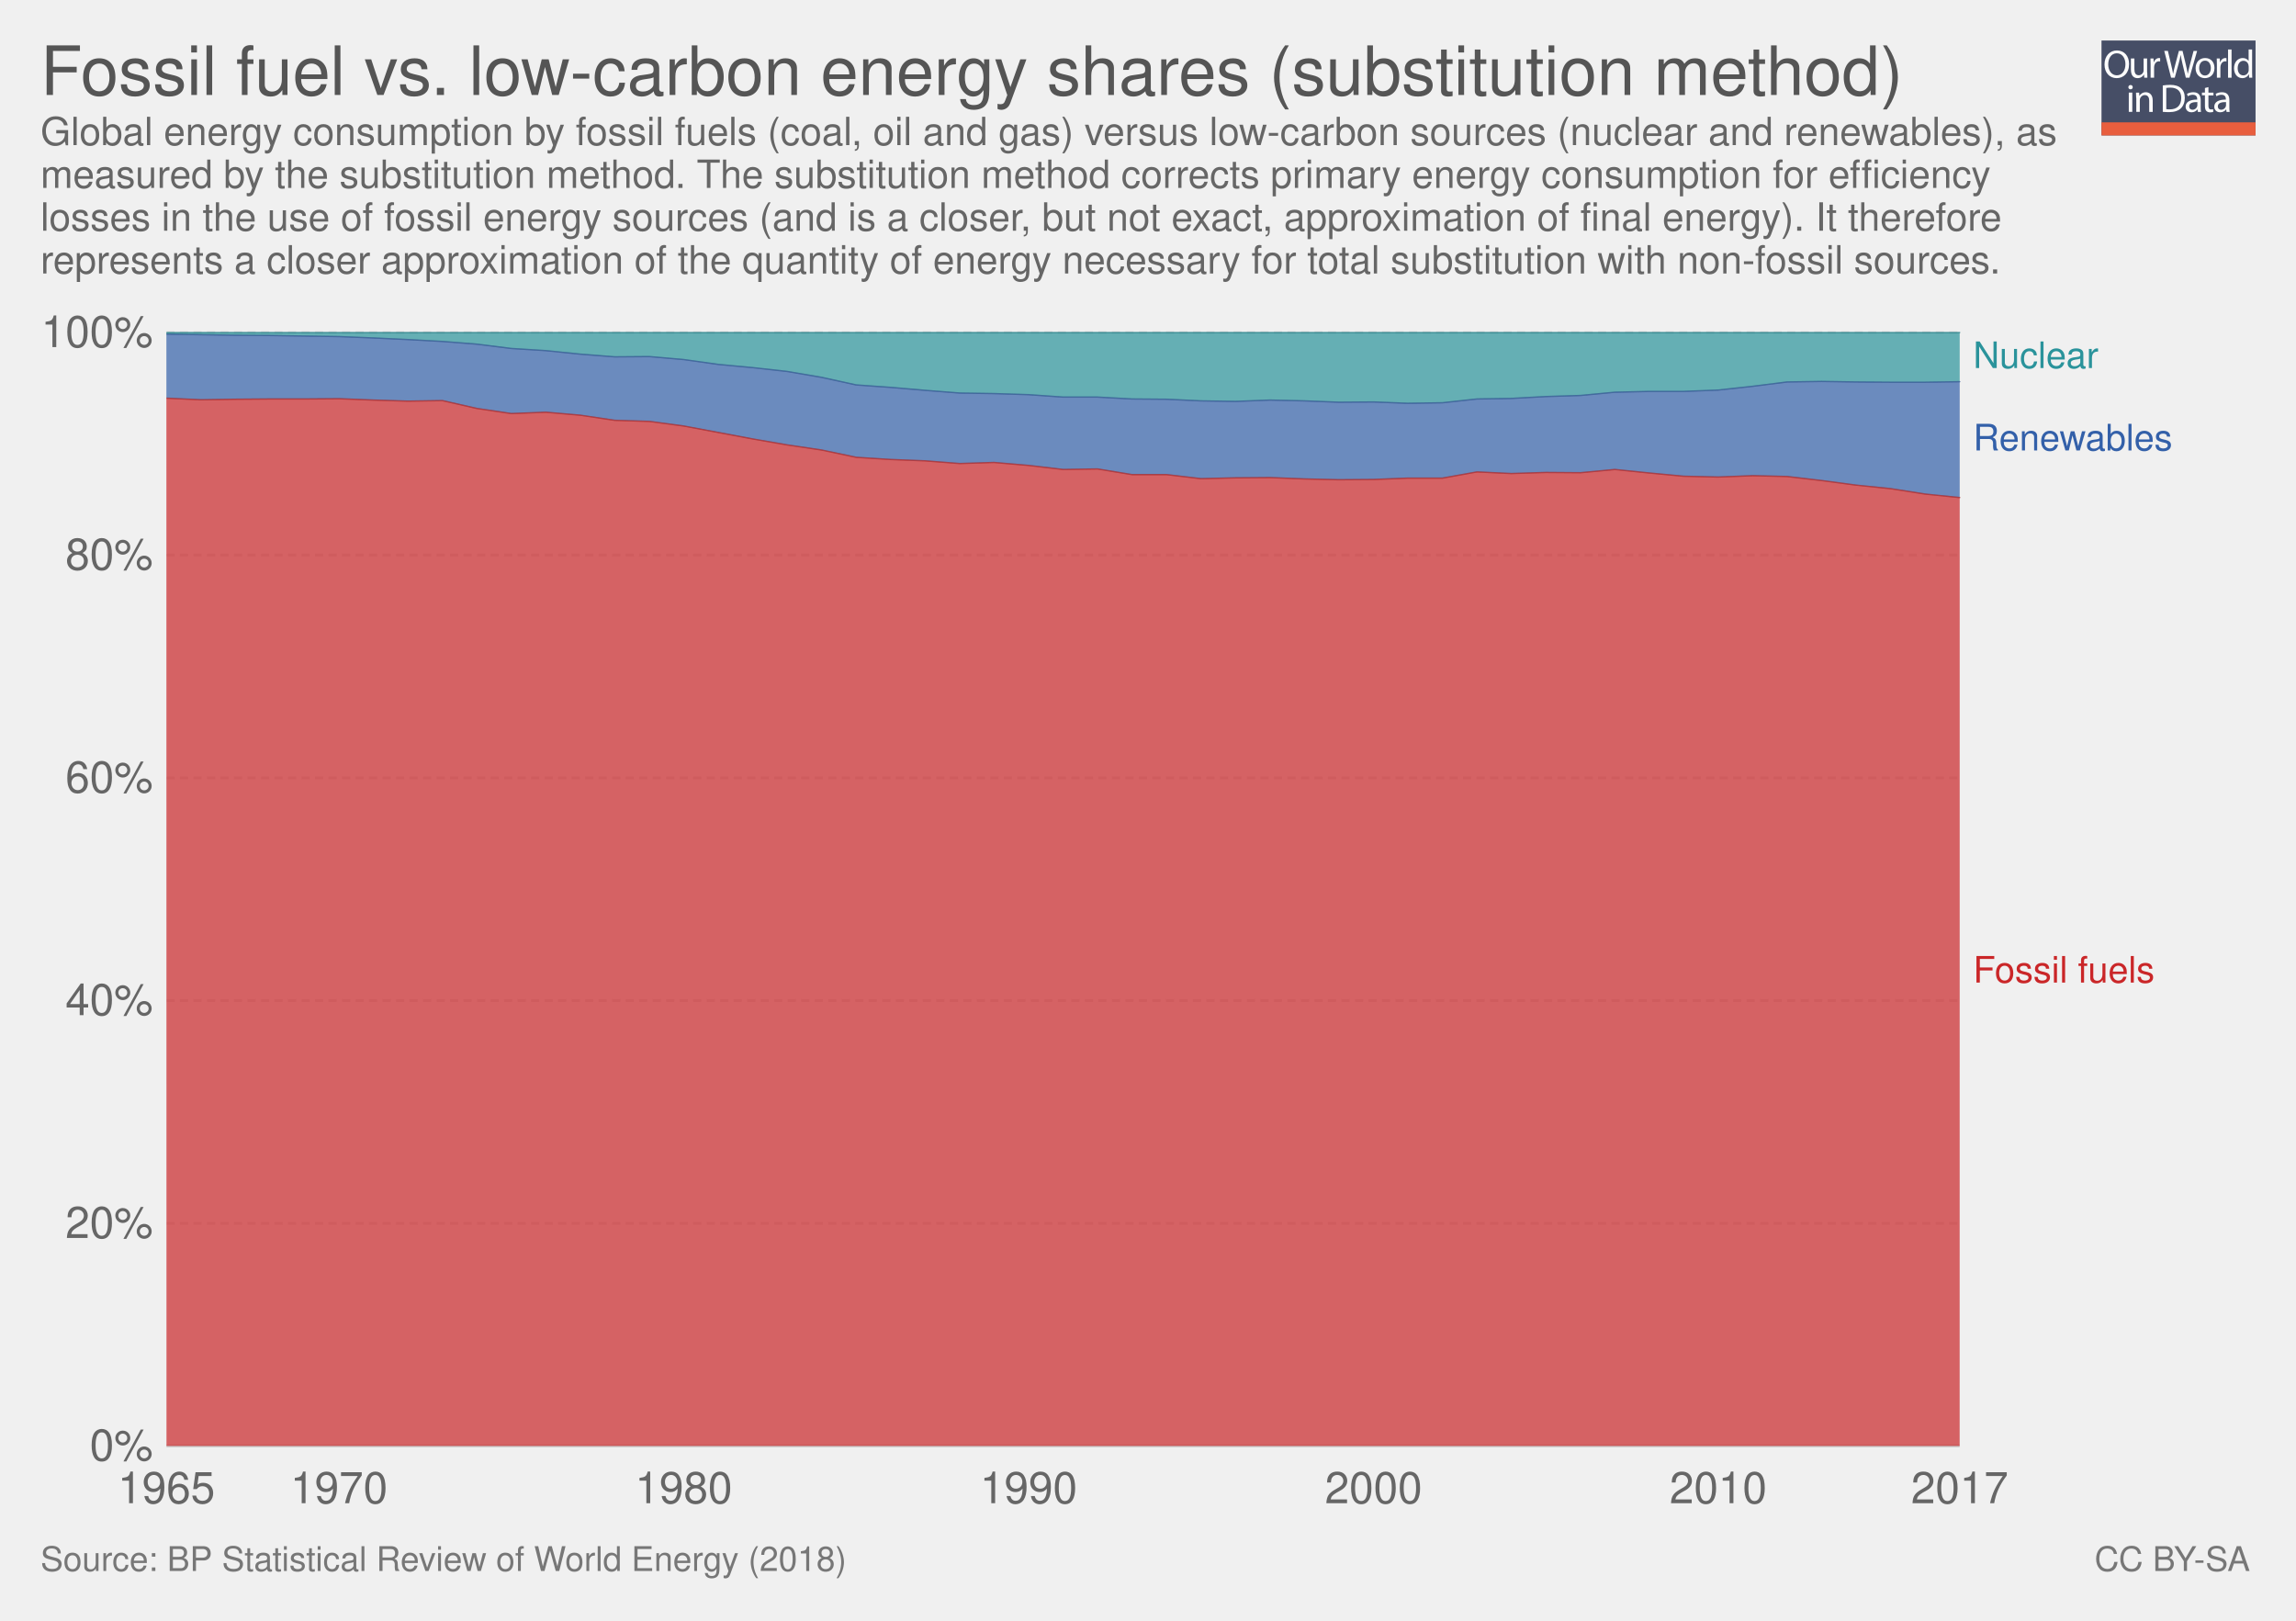
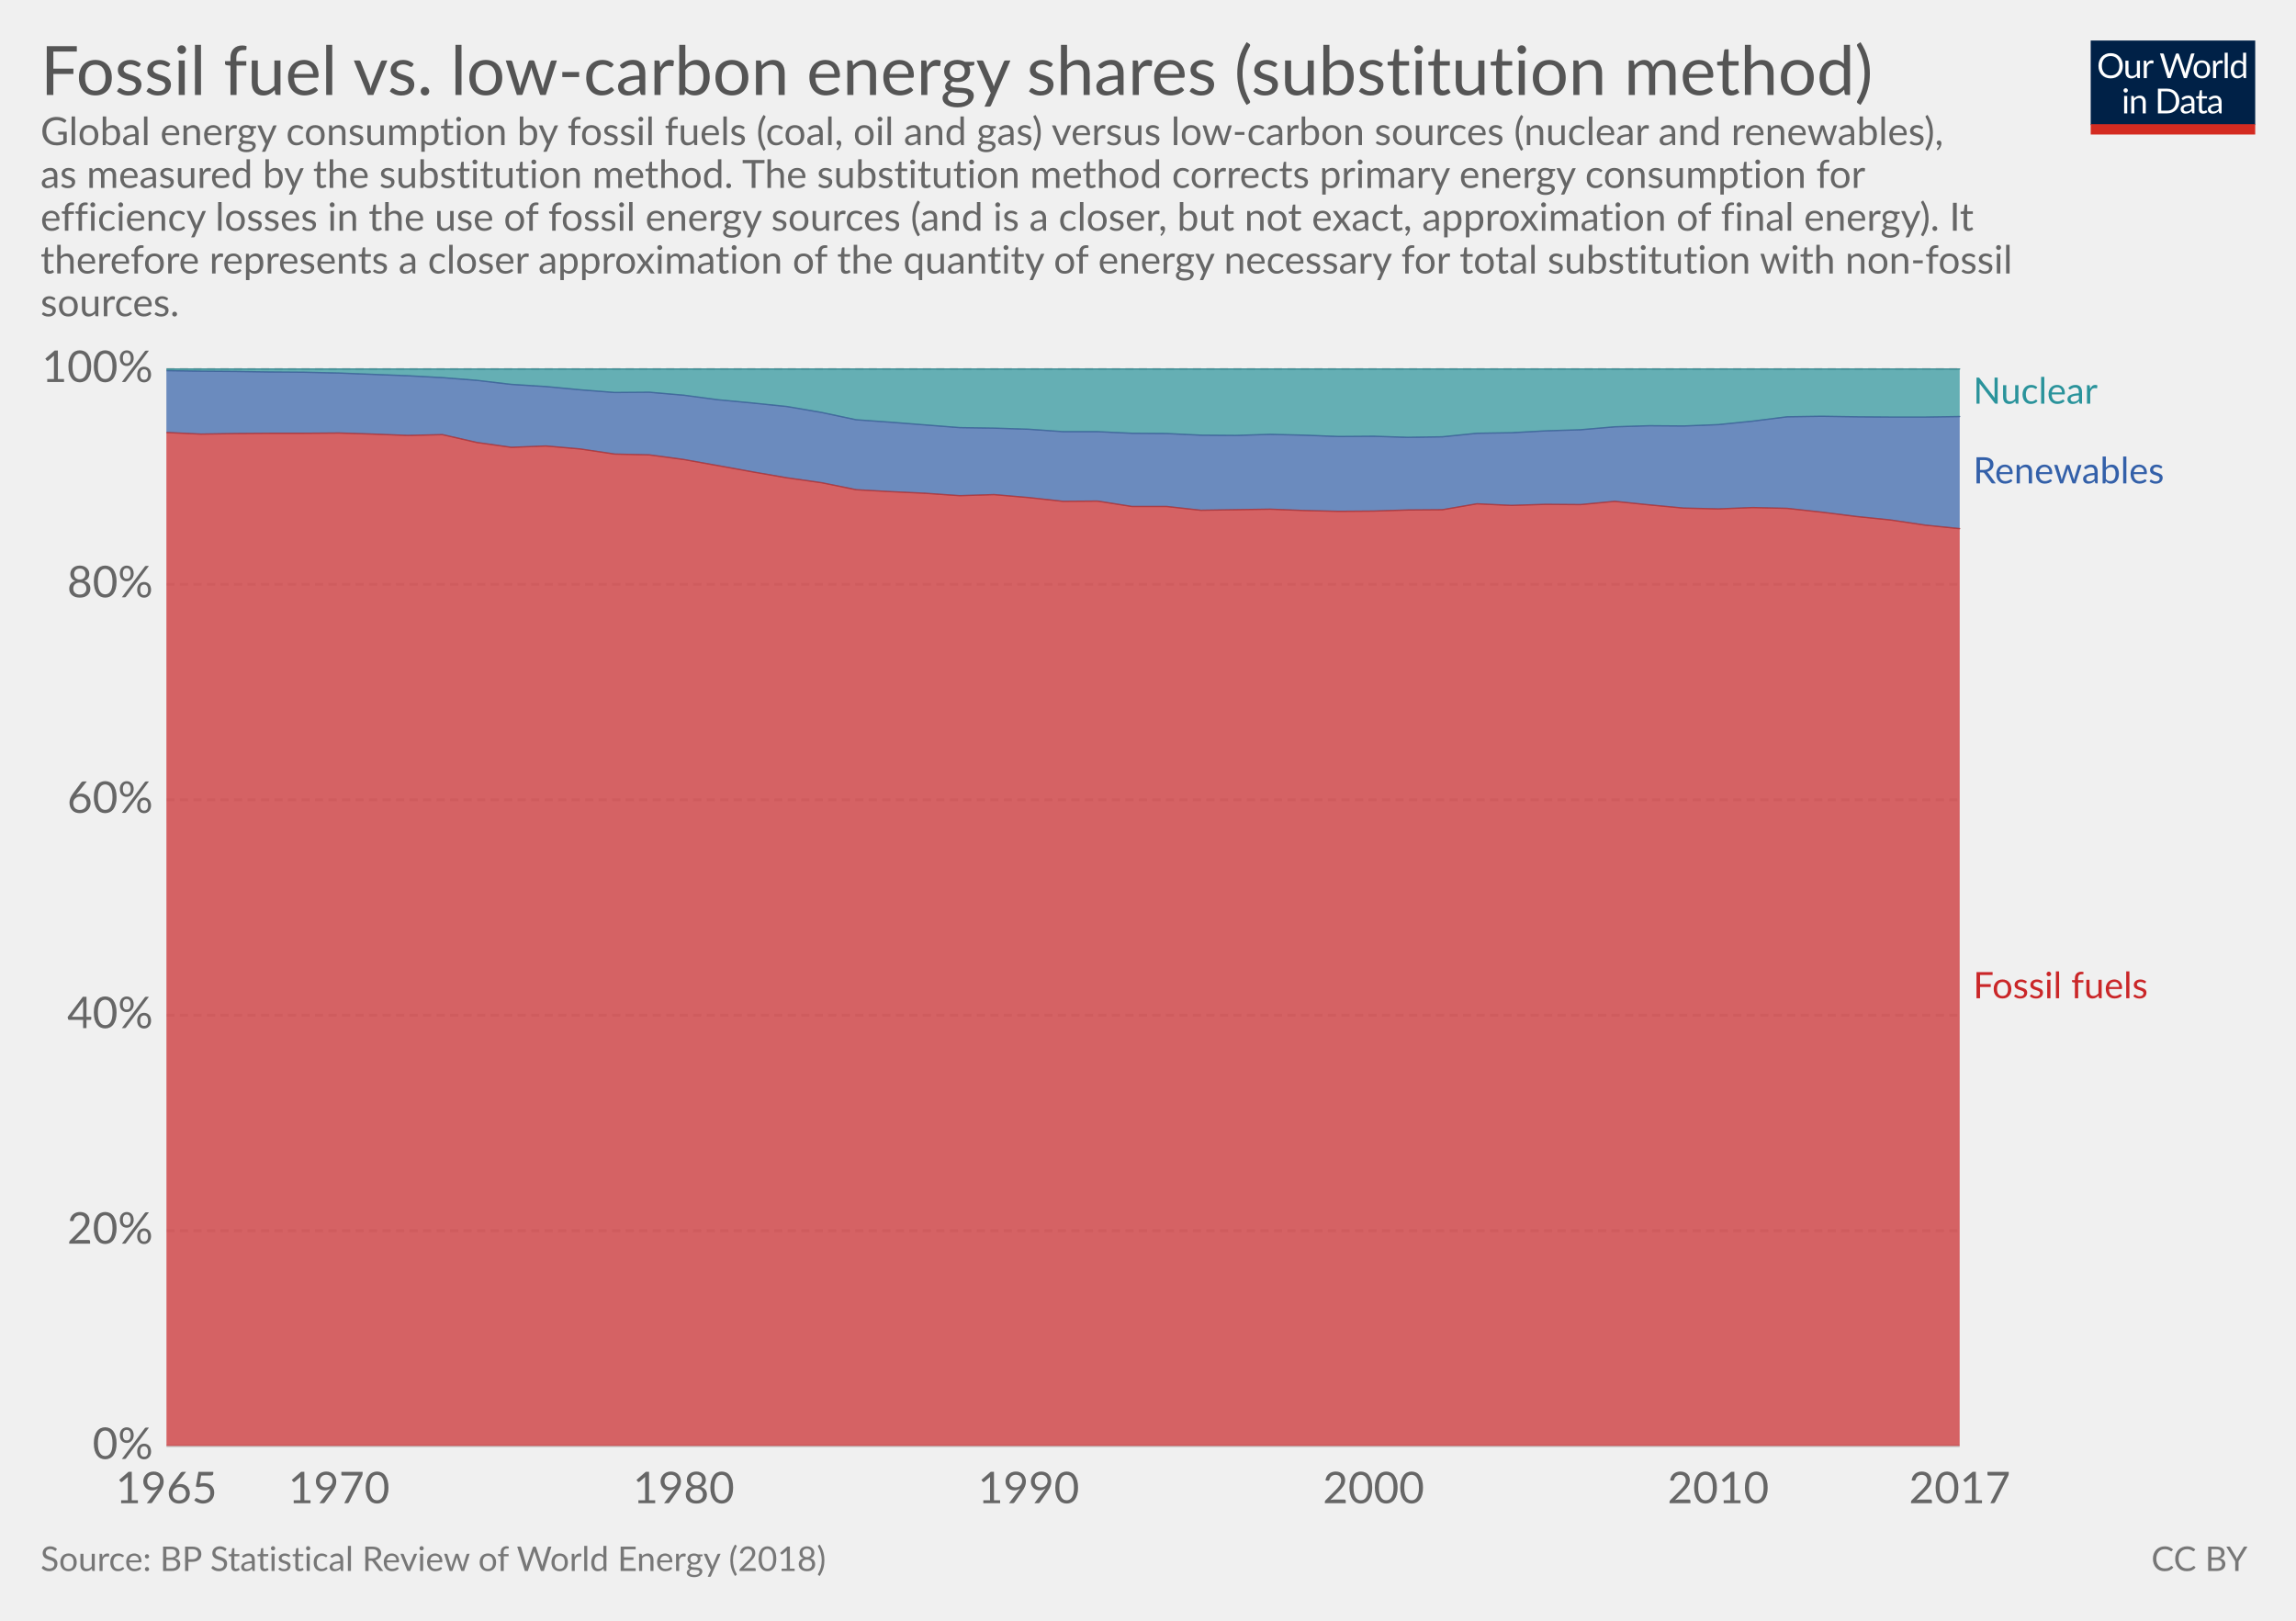
- <svg xmlns="http://www.w3.org/2000/svg" xmlns:xlink="http://www.w3.org/1999/xlink" version="1.1" style="font-family: 'Helvetica Neue', Helvetica, Arial, sans-serif; font-size: 18px; background-color: white; text-rendering: optimizeLegibility; -webkit-font-smoothing: antialiased;" width="850" height="600">
-   <g class="ChartTab">
-     <g class="HeaderView">
-       <g opacity="0.8" transform="translate(778, 15) scale(0.27)">
-         <a xlink:href="https://ourworldindata.org" target="_blank">
-           <g>
-             <rect x="0" y="0" fill="#1B2543" width="211.2" height="130.1" />
-             <rect x="0" y="112.2" fill="#E63912" width="211.2" height="17.9" />
-             <g>
-               <rect x="1.2" y="12.3" fill="none" width="210.2" height="99.2" />
-               <path fill="#FFFFFF" d="M37.8,32.2c0,12.7-7.7,19.4-17.1,19.4c-9.7,0-16.6-7.5-16.6-18.7c0-11.7,7.3-19.3,17.1-19.3 C31.3,13.7,37.8,21.3,37.8,32.2z M9.2,32.8c0,7.9,4.3,14.9,11.8,14.9c7.5,0,11.8-6.9,11.8-15.3c0-7.3-3.8-14.9-11.8-14.9 C13.1,17.5,9.2,24.8,9.2,32.8z" />
-               <path fill="#FFFFFF" d="M62.7,43.8c0,2.7,0.1,5.1,0.2,7.2h-4.3l-0.3-4.3h-0.1c-1.3,2.1-4,4.9-8.8,4.9c-4.2,0-9.1-2.3-9.1-11.6 V24.6h4.8v14.6c0,5,1.5,8.4,5.9,8.4c3.2,0,5.5-2.2,6.3-4.4c0.3-0.7,0.4-1.6,0.4-2.5V24.6h4.8V43.8z" />
-               <path fill="#FFFFFF" d="M67.3,32.8c0-3.1-0.1-5.8-0.2-8.2h4.2l0.2,5.2h0.2c1.2-3.5,4.1-5.8,7.3-5.8c0.5,0,0.9,0.1,1.4,0.2v4.5 c-0.5-0.1-1-0.2-1.6-0.2c-3.4,0-5.8,2.6-6.5,6.2c-0.1,0.7-0.2,1.4-0.2,2.2V51h-4.8V32.8z" />
-               <path fill="#FFFFFF" d="M95.4,51l-9.4-36.8h5l4.4,18.6c1.1,4.6,2.1,9.2,2.7,12.7h0.1c0.6-3.7,1.8-8,3-12.8l4.9-18.5h5l4.5,18.7 c1,4.4,2,8.7,2.6,12.6h0.1c0.8-4,1.8-8.1,3-12.7l4.9-18.5h4.9L120.6,51h-5L111,31.9c-1.1-4.7-1.9-8.3-2.4-12h-0.1 c-0.7,3.7-1.5,7.3-2.8,12L100.4,51H95.4z" />
-               <path fill="#FFFFFF" d="M154.9,37.6c0,9.8-6.8,14-13.2,14c-7.2,0-12.7-5.2-12.7-13.6c0-8.8,5.8-14,13.1-14 C149.8,24,154.9,29.5,154.9,37.6z M133.9,37.9c0,5.8,3.3,10.1,8,10.1c4.6,0,8-4.3,8-10.3c0-4.5-2.2-10.1-7.9-10.1 C136.3,27.6,133.9,32.8,133.9,37.9z" />
-               <path fill="#FFFFFF" d="M158.2,32.8c0-3.1-0.1-5.8-0.2-8.2h4.2l0.2,5.2h0.2c1.2-3.5,4.1-5.8,7.3-5.8c0.5,0,0.9,0.1,1.4,0.2v4.5 c-0.5-0.1-1-0.2-1.6-0.2c-3.4,0-5.8,2.6-6.5,6.2c-0.1,0.7-0.2,1.4-0.2,2.2V51h-4.8V32.8z" />
-               <path fill="#FFFFFF" d="M173.5,12.3h4.8V51h-4.8V12.3z" />
-               <path fill="#FFFFFF" d="M206.5,12.3v31.9c0,2.3,0.1,5,0.2,6.8h-4.3l-0.2-4.6H202c-1.5,2.9-4.7,5.2-9,5.2 c-6.4,0-11.3-5.4-11.3-13.4c-0.1-8.8,5.4-14.2,11.9-14.2c4,0,6.8,1.9,8,4h0.1V12.3H206.5z M201.7,35.4c0-0.6-0.1-1.4-0.2-2 c-0.7-3.1-3.3-5.6-6.9-5.6c-5,0-7.9,4.4-7.9,10.2c0,5.3,2.6,9.8,7.8,9.8c3.2,0,6.2-2.1,7.1-5.7c0.2-0.7,0.2-1.3,0.2-2.1V35.4z" />
-               <path fill="#FFFFFF" d="M42.8,64c0.1,1.6-1.1,2.9-3.1,2.9c-1.7,0-2.9-1.3-2.9-2.9c0-1.7,1.3-3,3-3C41.7,61,42.8,62.3,42.8,64z M37.4,97.8V71.4h4.8v26.4H37.4z" />
-               <path fill="#FFFFFF" d="M47.5,78.6c0-2.7-0.1-5-0.2-7.1h4.3l0.3,4.4h0.1c1.3-2.5,4.4-5,8.8-5c3.7,0,9.4,2.2,9.4,11.2v15.8h-4.8 V82.6c0-4.3-1.6-7.8-6.1-7.8c-3.2,0-5.6,2.2-6.5,4.9c-0.2,0.6-0.3,1.4-0.3,2.2v15.9h-4.8V78.6z" />
-               <path fill="#FFFFFF" d="M84,61.6c2.9-0.4,6.3-0.8,10.1-0.8c6.8,0,11.7,1.6,14.9,4.6c3.3,3,5.2,7.3,5.2,13.2c0,6-1.9,10.9-5.3,14.3 c-3.4,3.4-9.1,5.3-16.3,5.3c-3.4,0-6.2-0.2-8.6-0.4V61.6z M88.8,94.1c1.2,0.2,3,0.3,4.8,0.3c10.2,0,15.7-5.7,15.7-15.6 c0.1-8.7-4.9-14.2-14.9-14.2c-2.5,0-4.3,0.2-5.6,0.5V94.1z" />
-               <path fill="#FFFFFF" d="M132.1,97.8l-0.4-3.3h-0.2c-1.5,2.1-4.3,3.9-8.1,3.9c-5.4,0-8.1-3.8-8.1-7.6c0-6.4,5.7-9.9,15.9-9.8v-0.5 c0-2.2-0.6-6.1-6-6.1c-2.5,0-5,0.8-6.9,2l-1.1-3.2c2.2-1.4,5.4-2.3,8.7-2.3c8.1,0,10.1,5.5,10.1,10.8v9.9c0,2.3,0.1,4.5,0.4,6.3 H132.1z M131.4,84.4c-5.3-0.1-11.2,0.8-11.2,5.9c0,3.1,2.1,4.6,4.5,4.6c3.4,0,5.6-2.2,6.4-4.4c0.2-0.5,0.3-1,0.3-1.5V84.4z" />
-               <path fill="#FFFFFF" d="M146.6,63.9v7.6h6.9v3.7h-6.9v14.2c0,3.3,0.9,5.1,3.6,5.1c1.3,0,2.2-0.2,2.8-0.3l0.2,3.6 c-0.9,0.4-2.4,0.7-4.3,0.7c-2.2,0-4-0.7-5.2-2c-1.4-1.4-1.9-3.8-1.9-6.9V75.1h-4.1v-3.7h4.1v-6.3L146.6,63.9z" />
-               <path fill="#FFFFFF" d="M171.4,97.8l-0.4-3.3h-0.2c-1.5,2.1-4.3,3.9-8.1,3.9c-5.4,0-8.1-3.8-8.1-7.6c0-6.4,5.7-9.9,15.9-9.8v-0.5 c0-2.2-0.6-6.1-6-6.1c-2.5,0-5,0.8-6.9,2l-1.1-3.2c2.2-1.4,5.4-2.3,8.7-2.3c8.1,0,10.1,5.5,10.1,10.8v9.9c0,2.3,0.1,4.5,0.4,6.3 H171.4z M170.7,84.4c-5.3-0.1-11.2,0.8-11.2,5.9c0,3.1,2.1,4.6,4.5,4.6c3.4,0,5.6-2.2,6.4-4.4c0.2-0.5,0.3-1,0.3-1.5V84.4z" />
-             </g>
-           </g>
-         </a>
+ <svg xmlns="http://www.w3.org/2000/svg" version="1.1" style="font-family:Lato, 'Helvetica Neue', Helvetica, Arial, sans-serif;font-size:18px;background-color:white;text-rendering:optimizeLegibility;-webkit-font-smoothing:antialiased" width="850" height="600">
+   <g class="HeaderView">
+     <g transform="translate(774, 15) scale(0.29)">
+       <svg width="210" height="120" viewBox="0 0 210 120" fill="none">
+         <g clip-path="url(#clip0)">
+           <path d="M0 0H210V107.89H0V0Z" fill="#002147" />
+           <path d="M40.979 32.248C40.979 34.609 40.605 36.78 39.857 38.76C39.109 40.725 38.053 42.419 36.689 43.842C35.325 45.265 33.682 46.372 31.761 47.164C29.854 47.941 27.742 48.33 25.425 48.33C23.107 48.33 20.995 47.941 19.089 47.164C17.182 46.372 15.547 45.265 14.183 43.842C12.819 42.419 11.763 40.725 11.015 38.76C10.267 36.78 9.893 34.609 9.893 32.248C9.893 29.887 10.267 27.723 11.015 25.758C11.763 23.778 12.819 22.077 14.183 20.654C15.547 19.217 17.182 18.102 19.089 17.31C20.995 16.518 23.107 16.122 25.425 16.122C27.742 16.122 29.854 16.518 31.761 17.31C33.682 18.102 35.325 19.217 36.689 20.654C38.053 22.077 39.109 23.778 39.857 25.758C40.605 27.723 40.979 29.887 40.979 32.248ZM36.601 32.248C36.601 30.312 36.337 28.574 35.809 27.034C35.281 25.494 34.533 24.196 33.565 23.14C32.597 22.069 31.423 21.248 30.045 20.676C28.666 20.104 27.126 19.818 25.425 19.818C23.738 19.818 22.205 20.104 20.827 20.676C19.448 21.248 18.267 22.069 17.285 23.14C16.317 24.196 15.569 25.494 15.041 27.034C14.513 28.574 14.249 30.312 14.249 32.248C14.249 34.184 14.513 35.922 15.041 37.462C15.569 38.987 16.317 40.285 17.285 41.356C18.267 42.412 19.448 43.226 20.827 43.798C22.205 44.355 23.738 44.634 25.425 44.634C27.126 44.634 28.666 44.355 30.045 43.798C31.423 43.226 32.597 42.412 33.565 41.356C34.533 40.285 35.281 38.987 35.809 37.462C36.337 35.922 36.601 34.184 36.601 32.248ZM62.823 25.714V48H60.491C59.934 48 59.582 47.729 59.435 47.186L59.127 44.788C58.159 45.859 57.074 46.724 55.871 47.384C54.669 48.029 53.29 48.352 51.735 48.352C50.518 48.352 49.44 48.154 48.501 47.758C47.577 47.347 46.8 46.775 46.169 46.042C45.539 45.309 45.062 44.421 44.739 43.38C44.431 42.339 44.277 41.187 44.277 39.926V25.714H48.193V39.926C48.193 41.613 48.575 42.918 49.337 43.842C50.115 44.766 51.295 45.228 52.879 45.228C54.038 45.228 55.116 44.957 56.113 44.414C57.125 43.857 58.057 43.094 58.907 42.126V25.714H62.823ZM71.43 30.18C72.135 28.655 73 27.467 74.027 26.616C75.053 25.751 76.307 25.318 77.789 25.318C78.258 25.318 78.705 25.369 79.131 25.472C79.571 25.575 79.959 25.736 80.297 25.956L80.011 28.882C79.923 29.249 79.703 29.432 79.351 29.432C79.145 29.432 78.845 29.388 78.449 29.3C78.053 29.212 77.605 29.168 77.107 29.168C76.403 29.168 75.772 29.271 75.215 29.476C74.672 29.681 74.181 29.989 73.741 30.4C73.315 30.796 72.927 31.295 72.575 31.896C72.237 32.483 71.929 33.157 71.651 33.92V48H67.713V25.714H69.957C70.382 25.714 70.675 25.795 70.837 25.956C70.998 26.117 71.108 26.396 71.167 26.792L71.43 30.18ZM132.589 16.474L122.755 48H118.927L110.941 23.954C110.867 23.719 110.794 23.47 110.721 23.206C110.662 22.942 110.596 22.663 110.523 22.37C110.449 22.663 110.376 22.942 110.303 23.206C110.23 23.47 110.156 23.719 110.083 23.954L102.053 48H98.225L88.391 16.474H91.933C92.314 16.474 92.629 16.569 92.879 16.76C93.143 16.951 93.311 17.193 93.385 17.486L99.897 39.398C99.999 39.794 100.095 40.219 100.183 40.674C100.285 41.129 100.381 41.613 100.469 42.126C100.571 41.613 100.674 41.129 100.777 40.674C100.894 40.205 101.019 39.779 101.151 39.398L108.565 17.486C108.653 17.237 108.821 17.009 109.071 16.804C109.335 16.584 109.65 16.474 110.017 16.474H111.249C111.63 16.474 111.938 16.569 112.173 16.76C112.407 16.951 112.583 17.193 112.701 17.486L120.093 39.398C120.225 39.779 120.342 40.19 120.445 40.63C120.562 41.07 120.672 41.532 120.775 42.016C120.848 41.532 120.929 41.07 121.017 40.63C121.105 40.19 121.2 39.779 121.303 39.398L127.837 17.486C127.91 17.222 128.072 16.987 128.321 16.782C128.585 16.577 128.9 16.474 129.267 16.474H132.589ZM141.94 25.362C143.568 25.362 145.034 25.633 146.34 26.176C147.645 26.719 148.76 27.489 149.684 28.486C150.608 29.483 151.312 30.693 151.796 32.116C152.294 33.524 152.544 35.101 152.544 36.846C152.544 38.606 152.294 40.19 151.796 41.598C151.312 43.006 150.608 44.209 149.684 45.206C148.76 46.203 147.645 46.973 146.34 47.516C145.034 48.044 143.568 48.308 141.94 48.308C140.297 48.308 138.816 48.044 137.496 47.516C136.19 46.973 135.076 46.203 134.152 45.206C133.228 44.209 132.516 43.006 132.018 41.598C131.534 40.19 131.292 38.606 131.292 36.846C131.292 35.101 131.534 33.524 132.018 32.116C132.516 30.693 133.228 29.483 134.152 28.486C135.076 27.489 136.19 26.719 137.496 26.176C138.816 25.633 140.297 25.362 141.94 25.362ZM141.94 45.25C144.14 45.25 145.782 44.517 146.868 43.05C147.953 41.569 148.496 39.508 148.496 36.868C148.496 34.213 147.953 32.145 146.868 30.664C145.782 29.183 144.14 28.442 141.94 28.442C140.825 28.442 139.85 28.633 139.014 29.014C138.192 29.395 137.503 29.945 136.946 30.664C136.403 31.383 135.992 32.27 135.714 33.326C135.45 34.367 135.318 35.548 135.318 36.868C135.318 39.508 135.86 41.569 136.946 43.05C138.046 44.517 139.71 45.25 141.94 45.25ZM159.908 30.18C160.612 28.655 161.478 27.467 162.504 26.616C163.531 25.751 164.785 25.318 166.266 25.318C166.736 25.318 167.183 25.369 167.608 25.472C168.048 25.575 168.437 25.736 168.774 25.956L168.488 28.882C168.4 29.249 168.18 29.432 167.828 29.432C167.623 29.432 167.322 29.388 166.926 29.3C166.53 29.212 166.083 29.168 165.584 29.168C164.88 29.168 164.25 29.271 163.692 29.476C163.15 29.681 162.658 29.989 162.218 30.4C161.793 30.796 161.404 31.295 161.052 31.896C160.715 32.483 160.407 33.157 160.128 33.92V48H156.19V25.714H158.434C158.86 25.714 159.153 25.795 159.314 25.956C159.476 26.117 159.586 26.396 159.644 26.792L159.908 30.18ZM174.946 15.594V48H171.03V15.594H174.946ZM194.496 31.016C193.763 30.033 192.971 29.351 192.12 28.97C191.269 28.574 190.316 28.376 189.26 28.376C187.192 28.376 185.601 29.117 184.486 30.598C183.371 32.079 182.814 34.191 182.814 36.934C182.814 38.386 182.939 39.633 183.188 40.674C183.437 41.701 183.804 42.551 184.288 43.226C184.772 43.886 185.366 44.37 186.07 44.678C186.774 44.986 187.573 45.14 188.468 45.14C189.759 45.14 190.881 44.847 191.834 44.26C192.802 43.673 193.689 42.845 194.496 41.774V31.016ZM198.412 15.594V48H196.08C195.523 48 195.171 47.729 195.024 47.186L194.672 44.48C193.719 45.624 192.633 46.548 191.416 47.252C190.199 47.956 188.791 48.308 187.192 48.308C185.916 48.308 184.757 48.066 183.716 47.582C182.675 47.083 181.787 46.357 181.054 45.404C180.321 44.451 179.756 43.263 179.36 41.84C178.964 40.417 178.766 38.782 178.766 36.934C178.766 35.291 178.986 33.766 179.426 32.358C179.866 30.935 180.497 29.703 181.318 28.662C182.139 27.621 183.144 26.807 184.332 26.22C185.535 25.619 186.884 25.318 188.38 25.318C189.744 25.318 190.91 25.553 191.878 26.022C192.861 26.477 193.733 27.115 194.496 27.936V15.594H198.412ZM46.614 70.714V93H42.698V70.714H46.614ZM47.45 63.718C47.45 64.099 47.369 64.459 47.208 64.796C47.061 65.119 46.856 65.412 46.592 65.676C46.343 65.925 46.042 66.123 45.69 66.27C45.352 66.417 44.993 66.49 44.612 66.49C44.23 66.49 43.871 66.417 43.534 66.27C43.211 66.123 42.925 65.925 42.676 65.676C42.426 65.412 42.228 65.119 42.082 64.796C41.935 64.459 41.862 64.099 41.862 63.718C41.862 63.337 41.935 62.977 42.082 62.64C42.228 62.288 42.426 61.987 42.676 61.738C42.925 61.474 43.211 61.269 43.534 61.122C43.871 60.975 44.23 60.902 44.612 60.902C44.993 60.902 45.352 60.975 45.69 61.122C46.042 61.269 46.343 61.474 46.592 61.738C46.856 61.987 47.061 62.288 47.208 62.64C47.369 62.977 47.45 63.337 47.45 63.718ZM55.424 73.948C55.908 73.405 56.422 72.914 56.964 72.474C57.507 72.034 58.079 71.66 58.68 71.352C59.296 71.029 59.941 70.787 60.616 70.626C61.306 70.45 62.046 70.362 62.838 70.362C64.055 70.362 65.126 70.567 66.05 70.978C66.989 71.374 67.766 71.946 68.382 72.694C69.013 73.427 69.49 74.315 69.812 75.356C70.135 76.397 70.296 77.549 70.296 78.81V93H66.358V78.81C66.358 77.123 65.969 75.818 65.192 74.894C64.43 73.955 63.264 73.486 61.694 73.486C60.535 73.486 59.45 73.765 58.438 74.322C57.441 74.879 56.517 75.635 55.666 76.588V93H51.728V70.714H54.082C54.639 70.714 54.984 70.985 55.116 71.528L55.424 73.948ZM113.129 77.248C113.129 79.609 112.755 81.758 112.007 83.694C111.259 85.63 110.203 87.287 108.839 88.666C107.475 90.045 105.832 91.115 103.911 91.878C102.004 92.626 99.892 93 97.575 93H85.805V61.474H97.575C99.892 61.474 102.004 61.855 103.911 62.618C105.832 63.366 107.475 64.437 108.839 65.83C110.203 67.209 111.259 68.866 112.007 70.802C112.755 72.738 113.129 74.887 113.129 77.248ZM108.751 77.248C108.751 75.312 108.487 73.581 107.959 72.056C107.431 70.531 106.683 69.24 105.715 68.184C104.747 67.128 103.574 66.321 102.195 65.764C100.816 65.207 99.276 64.928 97.575 64.928H90.073V89.546H97.575C99.276 89.546 100.816 89.267 102.195 88.71C103.574 88.153 104.747 87.353 105.715 86.312C106.683 85.256 107.431 83.965 107.959 82.44C108.487 80.915 108.751 79.184 108.751 77.248ZM128.553 82.968C126.749 83.027 125.209 83.173 123.933 83.408C122.672 83.628 121.638 83.921 120.831 84.288C120.039 84.655 119.46 85.087 119.093 85.586C118.741 86.085 118.565 86.642 118.565 87.258C118.565 87.845 118.661 88.351 118.851 88.776C119.042 89.201 119.299 89.553 119.621 89.832C119.959 90.096 120.347 90.294 120.787 90.426C121.242 90.543 121.726 90.602 122.239 90.602C122.929 90.602 123.559 90.536 124.131 90.404C124.703 90.257 125.239 90.052 125.737 89.788C126.251 89.524 126.735 89.209 127.189 88.842C127.659 88.475 128.113 88.057 128.553 87.588V82.968ZM115.903 73.86C117.135 72.672 118.463 71.785 119.885 71.198C121.308 70.611 122.885 70.318 124.615 70.318C125.862 70.318 126.969 70.523 127.937 70.934C128.905 71.345 129.719 71.917 130.379 72.65C131.039 73.383 131.538 74.271 131.875 75.312C132.213 76.353 132.381 77.497 132.381 78.744V93H130.643C130.262 93 129.969 92.941 129.763 92.824C129.558 92.692 129.397 92.443 129.279 92.076L128.839 89.964C128.253 90.507 127.681 90.991 127.123 91.416C126.566 91.827 125.979 92.179 125.363 92.472C124.747 92.751 124.087 92.963 123.383 93.11C122.694 93.271 121.924 93.352 121.073 93.352C120.208 93.352 119.394 93.235 118.631 93C117.869 92.751 117.201 92.384 116.629 91.9C116.072 91.416 115.625 90.807 115.287 90.074C114.965 89.326 114.803 88.446 114.803 87.434C114.803 86.554 115.045 85.711 115.529 84.904C116.013 84.083 116.798 83.357 117.883 82.726C118.969 82.095 120.384 81.582 122.129 81.186C123.875 80.775 126.016 80.541 128.553 80.482V78.744C128.553 77.013 128.179 75.708 127.431 74.828C126.683 73.933 125.591 73.486 124.153 73.486C123.185 73.486 122.371 73.611 121.711 73.86C121.066 74.095 120.501 74.366 120.017 74.674C119.548 74.967 119.137 75.239 118.785 75.488C118.448 75.723 118.111 75.84 117.773 75.84C117.509 75.84 117.282 75.774 117.091 75.642C116.901 75.495 116.739 75.319 116.607 75.114L115.903 73.86ZM143.568 93.352C141.808 93.352 140.451 92.861 139.498 91.878C138.559 90.895 138.09 89.48 138.09 87.632V73.992H135.406C135.171 73.992 134.973 73.926 134.812 73.794C134.65 73.647 134.57 73.427 134.57 73.134V71.572L138.222 71.11L139.124 64.224C139.168 64.004 139.263 63.828 139.41 63.696C139.571 63.549 139.776 63.476 140.026 63.476H142.006V71.154H148.452V73.992H142.006V87.368C142.006 88.307 142.233 89.003 142.688 89.458C143.142 89.913 143.729 90.14 144.448 90.14C144.858 90.14 145.21 90.089 145.504 89.986C145.812 89.869 146.076 89.744 146.296 89.612C146.516 89.48 146.699 89.363 146.846 89.26C147.007 89.143 147.146 89.084 147.264 89.084C147.469 89.084 147.652 89.209 147.814 89.458L148.958 91.328C148.283 91.959 147.469 92.457 146.516 92.824C145.562 93.176 144.58 93.352 143.568 93.352ZM163.253 82.968C161.449 83.027 159.909 83.173 158.633 83.408C157.372 83.628 156.338 83.921 155.531 84.288C154.739 84.655 154.16 85.087 153.793 85.586C153.441 86.085 153.265 86.642 153.265 87.258C153.265 87.845 153.36 88.351 153.551 88.776C153.742 89.201 153.998 89.553 154.321 89.832C154.658 90.096 155.047 90.294 155.487 90.426C155.942 90.543 156.426 90.602 156.939 90.602C157.628 90.602 158.259 90.536 158.831 90.404C159.403 90.257 159.938 90.052 160.437 89.788C160.95 89.524 161.434 89.209 161.889 88.842C162.358 88.475 162.813 88.057 163.253 87.588V82.968ZM150.603 73.86C151.835 72.672 153.162 71.785 154.585 71.198C156.008 70.611 157.584 70.318 159.315 70.318C160.562 70.318 161.669 70.523 162.637 70.934C163.605 71.345 164.419 71.917 165.079 72.65C165.739 73.383 166.238 74.271 166.575 75.312C166.912 76.353 167.081 77.497 167.081 78.744V93H165.343C164.962 93 164.668 92.941 164.463 92.824C164.258 92.692 164.096 92.443 163.979 92.076L163.539 89.964C162.952 90.507 162.38 90.991 161.823 91.416C161.266 91.827 160.679 92.179 160.063 92.472C159.447 92.751 158.787 92.963 158.083 93.11C157.394 93.271 156.624 93.352 155.773 93.352C154.908 93.352 154.094 93.235 153.331 93C152.568 92.751 151.901 92.384 151.329 91.9C150.772 91.416 150.324 90.807 149.987 90.074C149.664 89.326 149.503 88.446 149.503 87.434C149.503 86.554 149.745 85.711 150.229 84.904C150.713 84.083 151.498 83.357 152.583 82.726C153.668 82.095 155.084 81.582 156.829 81.186C158.574 80.775 160.716 80.541 163.253 80.482V78.744C163.253 77.013 162.879 75.708 162.131 74.828C161.383 73.933 160.29 73.486 158.853 73.486C157.885 73.486 157.071 73.611 156.411 73.86C155.766 74.095 155.201 74.366 154.717 74.674C154.248 74.967 153.837 75.239 153.485 75.488C153.148 75.723 152.81 75.84 152.473 75.84C152.209 75.84 151.982 75.774 151.791 75.642C151.6 75.495 151.439 75.319 151.307 75.114L150.603 73.86Z" fill="white" />
+           <rect y="106.789" width="210" height="13.211" fill="#D42B21" />
+         </g>
+         <defs>
+           <clipPath id="clip0">
+             <rect width="210" height="120" fill="white" />
+           </clipPath>
+         </defs>
+       </svg>
+     </g>
+     <a href="https://ourworldindata.org/grapher/fossil-fuel-vs-low-carbon-sub" target="_blank">
+       <text font-size="25.20" x="15.0" y="35.2" fill="#555">
+         <tspan x="15" y="35.16">Fossil fuel vs. low-carbon energy shares (substitution method)</tspan>
+       </text>
+     </a>
+     <text font-size="14.40" x="15.0" y="53.7" fill="#666">
+       <tspan x="15" y="53.72">Global energy consumption by fossil fuels (coal, oil and gas) versus low-carbon sources (nuclear and renewables),</tspan>
+       <tspan x="15" y="69.56">as measured by the substitution method. The substitution method corrects primary energy consumption for</tspan>
+       <tspan x="15" y="85.4">efficiency losses in the use of fossil energy sources (and is a closer, but not exact, approximation of final energy). It</tspan>
+       <tspan x="15" y="101.24">therefore represents a closer approximation of the quantity of energy necessary for total substitution with non-fossil</tspan>
+       <tspan x="15" y="117.08">sources.</tspan>
+     </text>
+   </g>
+   <g class="StackedArea">
+     <defs>
+       <clipPath id="boundsClip-5">
+         <rect x="61.634" y="0" width="820" height="839.8" />
+       </clipPath>
+     </defs>
+     <g class="AxisBoxView">
+       <g class="HorizontalAxis">
+         <text x="61.6" y="556.5" fill="#666" text-anchor="middle" font-size="16.2">1965</text>
+         <text x="125.5" y="556.5" fill="#666" text-anchor="middle" font-size="16.2">1970</text>
+         <text x="253.1" y="556.5" fill="#666" text-anchor="middle" font-size="16.2">1980</text>
+         <text x="380.8" y="556.5" fill="#666" text-anchor="middle" font-size="16.2">1990</text>
+         <text x="508.5" y="556.5" fill="#666" text-anchor="middle" font-size="16.2">2000</text>
+         <text x="636.1" y="556.5" fill="#666" text-anchor="middle" font-size="16.2">2010</text>
+         <text x="725.5" y="556.5" fill="#666" text-anchor="middle" font-size="16.2">2017</text>
      </g>
-       <a href="https://ourworldindata.org/grapher/fossil-fuel-vs-low-carbon-sub" target="_blank">
-         <text font-size="25.20" x="15.0" y="35.2" fill="#555">
-           <tspan x="15" y="35.16">Fossil fuel vs. low-carbon energy shares (substitution method)</tspan>
-         </text>
-       </a>
-       <text font-size="14.40" x="15.0" y="53.7" fill="#666">
-         <tspan x="15" y="53.72">Global energy consumption by fossil fuels (coal, oil and gas) versus low-carbon sources (nuclear and renewables), as</tspan>
-         <tspan x="15" y="69.56">measured by the substitution method. The substitution method corrects primary energy consumption for efficiency</tspan>
-         <tspan x="15" y="85.4">losses in the use of fossil energy sources (and is a closer, but not exact, approximation of final energy). It therefore</tspan>
-         <tspan x="15" y="101.24">represents a closer approximation of the quantity of energy necessary for total substitution with non-fossil sources.</tspan>
+       <g class="VerticalAxis">
+         <text x="56.63" y="535.3" fill="#666" dominant-baseline="middle" text-anchor="end" font-size="16.2">0%</text>
+         <text x="56.63" y="455.6" fill="#666" dominant-baseline="middle" text-anchor="end" font-size="16.2">20%</text>
+         <text x="56.63" y="375.8" fill="#666" dominant-baseline="middle" text-anchor="end" font-size="16.2">40%</text>
+         <text x="56.63" y="296.1" fill="#666" dominant-baseline="middle" text-anchor="end" font-size="16.2">60%</text>
+         <text x="56.63" y="216.3" fill="#666" dominant-baseline="middle" text-anchor="end" font-size="16.2">80%</text>
+         <text x="56.63" y="136.6" fill="#666" dominant-baseline="middle" text-anchor="end" font-size="16.2">100%</text>
+       </g>
+       <g class="AxisGridLines">
+         <line x1="61.63" y1="535.3" x2="725.48" y2="535.3" stroke="#ccc" />
+         <line x1="61.63" y1="455.6" x2="725.48" y2="455.6" stroke="#ddd" stroke-dasharray="3,2" />
+         <line x1="61.63" y1="375.8" x2="725.48" y2="375.8" stroke="#ddd" stroke-dasharray="3,2" />
+         <line x1="61.63" y1="296.1" x2="725.48" y2="296.1" stroke="#ddd" stroke-dasharray="3,2" />
+         <line x1="61.63" y1="216.3" x2="725.48" y2="216.3" stroke="#ddd" stroke-dasharray="3,2" />
+         <line x1="61.63" y1="136.6" x2="725.48" y2="136.6" stroke="#ddd" stroke-dasharray="3,2" />
+       </g>
+     </g>
+     <g clip-path="url(#boundsClip-5)">
+       <g class="HeightedLegend">
+         <g class="legendMark">
+           <rect x="725.48" y="138.65" width="81.575" height="13.5" fill="#fff" opacity="0" />
+           <text font-size="13.50" x="730.5" y="149.5" fill="#2a939b">
+             <tspan x="730.48" y="149.45">Nuclear</tspan>
+           </text>
+         </g>
+         <g class="legendMark">
+           <rect x="725.48" y="168.15" width="109.52" height="13.5" fill="#fff" opacity="0" />
+           <text font-size="13.50" x="730.5" y="179.0" fill="#3360a9">
+             <tspan x="730.48" y="178.95">Renewables</tspan>
+           </text>
+         </g>
+         <g class="legendMark">
+           <rect x="725.48" y="358.75" width="102.635" height="13.5" fill="#fff" opacity="0" />
+           <text font-size="13.50" x="730.5" y="369.6" fill="#ca2628">
+             <tspan x="730.48" y="369.55">Fossil fuels</tspan>
+           </text>
+         </g>
+       </g>
+       <g class="Areas">
+         <rect x="61.634" y="136.6" width="663.846" height="398.7" opacity="0" fill="rgba(255,255,255,0)" />
+         <path class="World_0-area" stroke-linecap="round" d="M61.6 160.1L74.4 160.7L87.2 160.5L99.9 160.4L112.7 160.4L125.5 160.3L138.2 160.7L151 161.2L163.8 160.9L176.5 163.8L189.3 165.6L202.1 165.1L214.8 166.2L227.6 168.1L240.4 168.4L253.1 170.1L265.9 172.4L278.7 174.7L291.4 176.9L304.2 178.7L317 181.3L329.7 182L342.5 182.6L355.3 183.5L368 183.1L380.8 184.2L393.6 185.6L406.3 185.5L419.1 187.5L431.9 187.5L444.6 188.9L457.4 188.7L470.2 188.5L482.9 189L495.7 189.3L508.5 189.2L521.2 188.8L534 188.7L546.8 186.5L559.5 187.1L572.3 186.7L585.1 186.8L597.8 185.6L610.6 186.9L623.3 188.1L636.1 188.4L648.9 187.9L661.6 188.2L674.4 189.6L687.2 191.2L699.9 192.5L712.7 194.4L725.5 195.7L725.48 535.3L61.634 535.3" fill="#ca2628" fill-opacity="0.7" />
+         <path class="World_1-area" stroke-linecap="round" d="M61.6 137.2L74.4 137.4L87.2 137.5L99.9 137.7L112.7 137.8L125.5 138.1L138.2 138.6L151 139.1L163.8 139.8L176.5 140.8L189.3 142.3L202.1 143.1L214.8 144.3L227.6 145.3L240.4 145.2L253.1 146.3L265.9 148L278.7 149.2L291.4 150.5L304.2 152.7L317 155.4L329.7 156.3L342.5 157.3L355.3 158.3L368 158.5L380.8 158.9L393.6 159.8L406.3 159.8L419.1 160.4L431.9 160.5L444.6 161.1L457.4 161.2L470.2 160.8L482.9 161.1L495.7 161.6L508.5 161.5L521.2 161.9L534 161.7L546.8 160.4L559.5 160.2L572.3 159.5L585.1 159.1L597.8 158L610.6 157.6L623.3 157.7L636.1 157.2L648.9 155.9L661.6 154.3L674.4 154.1L687.2 154.3L699.9 154.4L712.7 154.4L725.5 154.2L725.5 195.7L712.7 194.4L699.9 192.5L687.2 191.2L674.4 189.6L661.6 188.2L648.9 187.9L636.1 188.4L623.3 188.1L610.6 186.9L597.8 185.6L585.1 186.8L572.3 186.7L559.5 187.1L546.8 186.5L534 188.7L521.2 188.8L508.5 189.2L495.7 189.3L482.9 189L470.2 188.5L457.4 188.7L444.6 188.9L431.9 187.5L419.1 187.5L406.3 185.5L393.6 185.6L380.8 184.2L368 183.1L355.3 183.5L342.5 182.6L329.7 182L317 181.3L304.2 178.7L291.4 176.9L278.7 174.7L265.9 172.4L253.1 170.1L240.4 168.4L227.6 168.1L214.8 166.2L202.1 165.1L189.3 165.6L176.5 163.8L163.8 160.9L151 161.2L138.2 160.7L125.5 160.3L112.7 160.4L99.9 160.4L87.2 160.5L74.4 160.7L61.6 160.1" fill="#3360a9" fill-opacity="0.7" />
+         <path class="World_2-area" stroke-linecap="round" d="M61.6 136.6L74.4 136.6L87.2 136.6L99.9 136.6L112.7 136.6L125.5 136.6L138.2 136.6L151 136.6L163.8 136.6L176.5 136.6L189.3 136.6L202.1 136.6L214.8 136.6L227.6 136.6L240.4 136.6L253.1 136.6L265.9 136.6L278.7 136.6L291.4 136.6L304.2 136.6L317 136.6L329.7 136.6L342.5 136.6L355.3 136.6L368 136.6L380.8 136.6L393.6 136.6L406.3 136.6L419.1 136.6L431.9 136.6L444.6 136.6L457.4 136.6L470.2 136.6L482.9 136.6L495.7 136.6L508.5 136.6L521.2 136.6L534 136.6L546.8 136.6L559.5 136.6L572.3 136.6L585.1 136.6L597.8 136.6L610.6 136.6L623.3 136.6L636.1 136.6L648.9 136.6L661.6 136.6L674.4 136.6L687.2 136.6L699.9 136.6L712.7 136.6L725.5 136.6L725.5 154.2L712.7 154.4L699.9 154.4L687.2 154.3L674.4 154.1L661.6 154.3L648.9 155.9L636.1 157.2L623.3 157.7L610.6 157.6L597.8 158L585.1 159.1L572.3 159.5L559.5 160.2L546.8 160.4L534 161.7L521.2 161.9L508.5 161.5L495.7 161.6L482.9 161.1L470.2 160.8L457.4 161.2L444.6 161.1L431.9 160.5L419.1 160.4L406.3 159.8L393.6 159.8L380.8 158.9L368 158.5L355.3 158.3L342.5 157.3L329.7 156.3L317 155.4L304.2 152.7L291.4 150.5L278.7 149.2L265.9 148L253.1 146.3L240.4 145.2L227.6 145.3L214.8 144.3L202.1 143.1L189.3 142.3L176.5 140.8L163.8 139.8L151 139.1L138.2 138.6L125.5 138.1L112.7 137.8L99.9 137.7L87.2 137.5L74.4 137.4L61.6 137.2" fill="#2a939b" fill-opacity="0.7" />
+         <path class="World_0-border" stroke-linecap="round" d="M61.6 160.1L74.4 160.7L87.2 160.5L99.9 160.4L112.7 160.4L125.5 160.3L138.2 160.7L151 161.2L163.8 160.9L176.5 163.8L189.3 165.6L202.1 165.1L214.8 166.2L227.6 168.1L240.4 168.4L253.1 170.1L265.9 172.4L278.7 174.7L291.4 176.9L304.2 178.7L317 181.3L329.7 182L342.5 182.6L355.3 183.5L368 183.1L380.8 184.2L393.6 185.6L406.3 185.5L419.1 187.5L431.9 187.5L444.6 188.9L457.4 188.7L470.2 188.5L482.9 189L495.7 189.3L508.5 189.2L521.2 188.8L534 188.7L546.8 186.5L559.5 187.1L572.3 186.7L585.1 186.8L597.8 185.6L610.6 186.9L623.3 188.1L636.1 188.4L648.9 187.9L661.6 188.2L674.4 189.6L687.2 191.2L699.9 192.5L712.7 194.4L725.5 195.7" stroke="rgb(169, 32, 33)" stroke-opacity="0.7" stroke-width="0.5" fill="none" />
+         <path class="World_1-border" stroke-linecap="round" d="M61.6 137.2L74.4 137.4L87.2 137.5L99.9 137.7L112.7 137.8L125.5 138.1L138.2 138.6L151 139.1L163.8 139.8L176.5 140.8L189.3 142.3L202.1 143.1L214.8 144.3L227.6 145.3L240.4 145.2L253.1 146.3L265.9 148L278.7 149.2L291.4 150.5L304.2 152.7L317 155.4L329.7 156.3L342.5 157.3L355.3 158.3L368 158.5L380.8 158.9L393.6 159.8L406.3 159.8L419.1 160.4L431.9 160.5L444.6 161.1L457.4 161.2L470.2 160.8L482.9 161.1L495.7 161.6L508.5 161.5L521.2 161.9L534 161.7L546.8 160.4L559.5 160.2L572.3 159.5L585.1 159.1L597.8 158L610.6 157.6L623.3 157.7L636.1 157.2L648.9 155.9L661.6 154.3L674.4 154.1L687.2 154.3L699.9 154.4L712.7 154.4L725.5 154.2" stroke="rgb(43, 80, 141)" stroke-opacity="0.7" stroke-width="0.5" fill="none" />
+         <path class="World_2-border" stroke-linecap="round" d="M61.6 136.6L74.4 136.6L87.2 136.6L99.9 136.6L112.7 136.6L125.5 136.6L138.2 136.6L151 136.6L163.8 136.6L176.5 136.6L189.3 136.6L202.1 136.6L214.8 136.6L227.6 136.6L240.4 136.6L253.1 136.6L265.9 136.6L278.7 136.6L291.4 136.6L304.2 136.6L317 136.6L329.7 136.6L342.5 136.6L355.3 136.6L368 136.6L380.8 136.6L393.6 136.6L406.3 136.6L419.1 136.6L431.9 136.6L444.6 136.6L457.4 136.6L470.2 136.6L482.9 136.6L495.7 136.6L508.5 136.6L521.2 136.6L534 136.6L546.8 136.6L559.5 136.6L572.3 136.6L585.1 136.6L597.8 136.6L610.6 136.6L623.3 136.6L636.1 136.6L648.9 136.6L661.6 136.6L674.4 136.6L687.2 136.6L699.9 136.6L712.7 136.6L725.5 136.6" stroke="rgb(35, 123, 130)" stroke-opacity="0.7" stroke-width="0.5" fill="none" />
+       </g>
+     </g>
+   </g>
+   <g class="SourcesFooter" style="fill:#777">
+     <g class="clickable" style="fill:#777">
+       <text font-size="12.60" x="15.0" y="581.6">
+         <tspan x="15" y="581.58">Source: BP Statistical Review of World Energy (2018)</tspan>
      </text>
    </g>
-     <g class="StackedArea">
-       <defs>
-         <clipPath id="boundsClip-1">
-           <rect x="61.634" y="0" width="820" height="866.8" />
-         </clipPath>
-       </defs>
-       <g class="AxisBoxView">
-         <g class="HorizontalAxis">
-           <text x="61.6" y="556.5" fill="#666" text-anchor="middle" font-size="16.2">1965</text>
-           <text x="125.5" y="556.5" fill="#666" text-anchor="middle" font-size="16.2">1970</text>
-           <text x="253.1" y="556.5" fill="#666" text-anchor="middle" font-size="16.2">1980</text>
-           <text x="380.8" y="556.5" fill="#666" text-anchor="middle" font-size="16.2">1990</text>
-           <text x="508.5" y="556.5" fill="#666" text-anchor="middle" font-size="16.2">2000</text>
-           <text x="636.1" y="556.5" fill="#666" text-anchor="middle" font-size="16.2">2010</text>
-           <text x="725.5" y="556.5" fill="#666" text-anchor="middle" font-size="16.2">2017</text>
-         </g>
-         <g class="VerticalAxis">
-           <text x="56.63" y="535.3" fill="#666" dominant-baseline="middle" text-anchor="end" font-size="16.2">0%</text>
-           <text x="56.63" y="452.9" fill="#666" dominant-baseline="middle" text-anchor="end" font-size="16.2">20%</text>
-           <text x="56.63" y="370.4" fill="#666" dominant-baseline="middle" text-anchor="end" font-size="16.2">40%</text>
-           <text x="56.63" y="288" fill="#666" dominant-baseline="middle" text-anchor="end" font-size="16.2">60%</text>
-           <text x="56.63" y="205.5" fill="#666" dominant-baseline="middle" text-anchor="end" font-size="16.2">80%</text>
-           <text x="56.63" y="123.1" fill="#666" dominant-baseline="middle" text-anchor="end" font-size="16.2">100%</text>
-         </g>
-         <g class="AxisGridLines">
-           <line x1="61.63" y1="535.3" x2="725.48" y2="535.3" stroke="#ccc" />
-           <line x1="61.63" y1="452.9" x2="725.48" y2="452.9" stroke="#ddd" stroke-dasharray="3,2" />
-           <line x1="61.63" y1="370.4" x2="725.48" y2="370.4" stroke="#ddd" stroke-dasharray="3,2" />
-           <line x1="61.63" y1="288" x2="725.48" y2="288" stroke="#ddd" stroke-dasharray="3,2" />
-           <line x1="61.63" y1="205.5" x2="725.48" y2="205.5" stroke="#ddd" stroke-dasharray="3,2" />
-           <line x1="61.63" y1="123.1" x2="725.48" y2="123.1" stroke="#ddd" stroke-dasharray="3,2" />
-         </g>
-       </g>
-       <g clip-path="url(#boundsClip-1)">
-         <g class="HeightedLegend clickable">
-           <g class="legendMark">
-             <rect x="725.48" y="125.45" width="81.575" height="13.5" fill="#fff" opacity="0" />
-             <text font-size="13.50" x="730.5" y="136.3" fill="#2a939b">
-               <tspan x="730.48" y="136.25">Nuclear</tspan>
-             </text>
-           </g>
-           <g class="legendMark">
-             <rect x="725.48" y="155.95" width="109.52" height="13.5" fill="#fff" opacity="0" />
-             <text font-size="13.50" x="730.5" y="166.8" fill="#3360a9">
-               <tspan x="730.48" y="166.75">Renewables</tspan>
-             </text>
-           </g>
-           <g class="legendMark">
-             <rect x="725.48" y="352.95" width="102.635" height="13.5" fill="#fff" opacity="0" />
-             <text font-size="13.50" x="730.5" y="363.8" fill="#ca2628">
-               <tspan x="730.48" y="363.75">Fossil fuels</tspan>
-             </text>
-           </g>
-         </g>
-         <g class="Areas">
-           <rect x="61.634" y="123.1" width="663.846" height="412.2" opacity="0" fill="rgba(255,255,255,0)" />
-           <path stroke-linecap="round" d="M61.6 147.4L74.4 148L87.2 147.8L99.9 147.7L112.7 147.7L125.5 147.6L138.2 148.1L151 148.5L163.8 148.3L176.5 151.2L189.3 153.1L202.1 152.6L214.8 153.7L227.6 155.6L240.4 156L253.1 157.7L265.9 160.1L278.7 162.5L291.4 164.7L304.2 166.6L317 169.3L329.7 170.1L342.5 170.6L355.3 171.6L368 171.2L380.8 172.3L393.6 173.8L406.3 173.6L419.1 175.7L431.9 175.7L444.6 177.2L457.4 176.9L470.2 176.8L482.9 177.3L495.7 177.6L508.5 177.5L521.2 177L534 177L546.8 174.7L559.5 175.3L572.3 174.9L585.1 175L597.8 173.8L610.6 175.1L623.3 176.3L636.1 176.6L648.9 176.1L661.6 176.4L674.4 177.9L687.2 179.6L699.9 180.9L712.7 182.9L725.5 184.2L725.48 535.3L61.634 535.3" fill="#ca2628" fill-opacity="0.7" class="World_0-area" />
-           <path stroke-linecap="round" d="M61.6 123.7L74.4 123.9L87.2 124.1L99.9 124.2L112.7 124.4L125.5 124.6L138.2 125.1L151 125.7L163.8 126.4L176.5 127.4L189.3 129L202.1 129.8L214.8 131.1L227.6 132.1L240.4 132L253.1 133.1L265.9 134.9L278.7 136.1L291.4 137.5L304.2 139.7L317 142.5L329.7 143.4L342.5 144.5L355.3 145.5L368 145.7L380.8 146.1L393.6 147L406.3 147L419.1 147.7L431.9 147.8L444.6 148.4L457.4 148.6L470.2 148.1L482.9 148.4L495.7 148.9L508.5 148.8L521.2 149.3L534 149.1L546.8 147.7L559.5 147.5L572.3 146.8L585.1 146.4L597.8 145.2L610.6 144.9L623.3 144.9L636.1 144.4L648.9 143L661.6 141.4L674.4 141.2L687.2 141.4L699.9 141.5L712.7 141.5L725.5 141.3L725.5 184.2L712.7 182.9L699.9 180.9L687.2 179.6L674.4 177.9L661.6 176.4L648.9 176.1L636.1 176.6L623.3 176.3L610.6 175.1L597.8 173.8L585.1 175L572.3 174.9L559.5 175.3L546.8 174.7L534 177L521.2 177L508.5 177.5L495.7 177.6L482.9 177.3L470.2 176.8L457.4 176.9L444.6 177.2L431.9 175.7L419.1 175.7L406.3 173.6L393.6 173.8L380.8 172.3L368 171.2L355.3 171.6L342.5 170.6L329.7 170.1L317 169.3L304.2 166.6L291.4 164.7L278.7 162.5L265.9 160.1L253.1 157.7L240.4 156L227.6 155.6L214.8 153.7L202.1 152.6L189.3 153.1L176.5 151.2L163.8 148.3L151 148.5L138.2 148.1L125.5 147.6L112.7 147.7L99.9 147.7L87.2 147.8L74.4 148L61.6 147.4" fill="#3360a9" fill-opacity="0.7" class="World_1-area" />
-           <path stroke-linecap="round" d="M61.6 123.1L74.4 123.1L87.2 123.1L99.9 123.1L112.7 123.1L125.5 123.1L138.2 123.1L151 123.1L163.8 123.1L176.5 123.1L189.3 123.1L202.1 123.1L214.8 123.1L227.6 123.1L240.4 123.1L253.1 123.1L265.9 123.1L278.7 123.1L291.4 123.1L304.2 123.1L317 123.1L329.7 123.1L342.5 123.1L355.3 123.1L368 123.1L380.8 123.1L393.6 123.1L406.3 123.1L419.1 123.1L431.9 123.1L444.6 123.1L457.4 123.1L470.2 123.1L482.9 123.1L495.7 123.1L508.5 123.1L521.2 123.1L534 123.1L546.8 123.1L559.5 123.1L572.3 123.1L585.1 123.1L597.8 123.1L610.6 123.1L623.3 123.1L636.1 123.1L648.9 123.1L661.6 123.1L674.4 123.1L687.2 123.1L699.9 123.1L712.7 123.1L725.5 123.1L725.5 141.3L712.7 141.5L699.9 141.5L687.2 141.4L674.4 141.2L661.6 141.4L648.9 143L636.1 144.4L623.3 144.9L610.6 144.9L597.8 145.2L585.1 146.4L572.3 146.8L559.5 147.5L546.8 147.7L534 149.1L521.2 149.3L508.5 148.8L495.7 148.9L482.9 148.4L470.2 148.1L457.4 148.6L444.6 148.4L431.9 147.8L419.1 147.7L406.3 147L393.6 147L380.8 146.1L368 145.7L355.3 145.5L342.5 144.5L329.7 143.4L317 142.5L304.2 139.7L291.4 137.5L278.7 136.1L265.9 134.9L253.1 133.1L240.4 132L227.6 132.1L214.8 131.1L202.1 129.8L189.3 129L176.5 127.4L163.8 126.4L151 125.7L138.2 125.1L125.5 124.6L112.7 124.4L99.9 124.2L87.2 124.1L74.4 123.9L61.6 123.7" fill="#2a939b" fill-opacity="0.7" class="World_2-area" />
-           <path stroke-linecap="round" d="M61.6 147.4L74.4 148L87.2 147.8L99.9 147.7L112.7 147.7L125.5 147.6L138.2 148.1L151 148.5L163.8 148.3L176.5 151.2L189.3 153.1L202.1 152.6L214.8 153.7L227.6 155.6L240.4 156L253.1 157.7L265.9 160.1L278.7 162.5L291.4 164.7L304.2 166.6L317 169.3L329.7 170.1L342.5 170.6L355.3 171.6L368 171.2L380.8 172.3L393.6 173.8L406.3 173.6L419.1 175.7L431.9 175.7L444.6 177.2L457.4 176.9L470.2 176.8L482.9 177.3L495.7 177.6L508.5 177.5L521.2 177L534 177L546.8 174.7L559.5 175.3L572.3 174.9L585.1 175L597.8 173.8L610.6 175.1L623.3 176.3L636.1 176.6L648.9 176.1L661.6 176.4L674.4 177.9L687.2 179.6L699.9 180.9L712.7 182.9L725.5 184.2" stroke="rgb(169, 32, 33)" stroke-opacity="0.7" stroke-width="0.5" fill="none" class="World_0-border" />
-           <path stroke-linecap="round" d="M61.6 123.7L74.4 123.9L87.2 124.1L99.9 124.2L112.7 124.4L125.5 124.6L138.2 125.1L151 125.7L163.8 126.4L176.5 127.4L189.3 129L202.1 129.8L214.8 131.1L227.6 132.1L240.4 132L253.1 133.1L265.9 134.9L278.7 136.1L291.4 137.5L304.2 139.7L317 142.5L329.7 143.4L342.5 144.5L355.3 145.5L368 145.7L380.8 146.1L393.6 147L406.3 147L419.1 147.7L431.9 147.8L444.6 148.4L457.4 148.6L470.2 148.1L482.9 148.4L495.7 148.9L508.5 148.8L521.2 149.3L534 149.1L546.8 147.7L559.5 147.5L572.3 146.8L585.1 146.4L597.8 145.2L610.6 144.9L623.3 144.9L636.1 144.4L648.9 143L661.6 141.4L674.4 141.2L687.2 141.4L699.9 141.5L712.7 141.5L725.5 141.3" stroke="rgb(43, 80, 141)" stroke-opacity="0.7" stroke-width="0.5" fill="none" class="World_1-border" />
-           <path stroke-linecap="round" d="M61.6 123.1L74.4 123.1L87.2 123.1L99.9 123.1L112.7 123.1L125.5 123.1L138.2 123.1L151 123.1L163.8 123.1L176.5 123.1L189.3 123.1L202.1 123.1L214.8 123.1L227.6 123.1L240.4 123.1L253.1 123.1L265.9 123.1L278.7 123.1L291.4 123.1L304.2 123.1L317 123.1L329.7 123.1L342.5 123.1L355.3 123.1L368 123.1L380.8 123.1L393.6 123.1L406.3 123.1L419.1 123.1L431.9 123.1L444.6 123.1L457.4 123.1L470.2 123.1L482.9 123.1L495.7 123.1L508.5 123.1L521.2 123.1L534 123.1L546.8 123.1L559.5 123.1L572.3 123.1L585.1 123.1L597.8 123.1L610.6 123.1L623.3 123.1L636.1 123.1L648.9 123.1L661.6 123.1L674.4 123.1L687.2 123.1L699.9 123.1L712.7 123.1L725.5 123.1" stroke="rgb(35, 123, 130)" stroke-opacity="0.7" stroke-width="0.5" fill="none" class="World_2-border" />
-         </g>
-       </g>
-     </g>
-     <g style="fill: #777;" class="SourcesFooter">
-       <g style="fill: #777;" class="clickable">
-         <text font-size="12.60" x="15.0" y="581.6">
-           <tspan x="15" y="581.58">Source: BP Statistical Review of World Energy (2018)</tspan>
-         </text>
-       </g>
-       <text font-size="12.60" x="775.4" y="581.6">
-         <tspan x="775.402" y="581.58">
-           <a style="fill: #777;" class="cclogo" href="http://creativecommons.org/licenses/by-sa/4.0/deed.en_US" target="_blank">CC BY-SA</a>
-         </tspan>
-       </text>
-     </g>
+     <text font-size="12.60" x="796.4" y="581.6">
+       <tspan x="796.444" y="581.58">
+         <a style="fill: #777;" class="cclogo" href="http://creativecommons.org/licenses/by/4.0/deed.en_US" target="_blank">CC BY</a>
+       </tspan>
+     </text>
  </g>
</svg>
